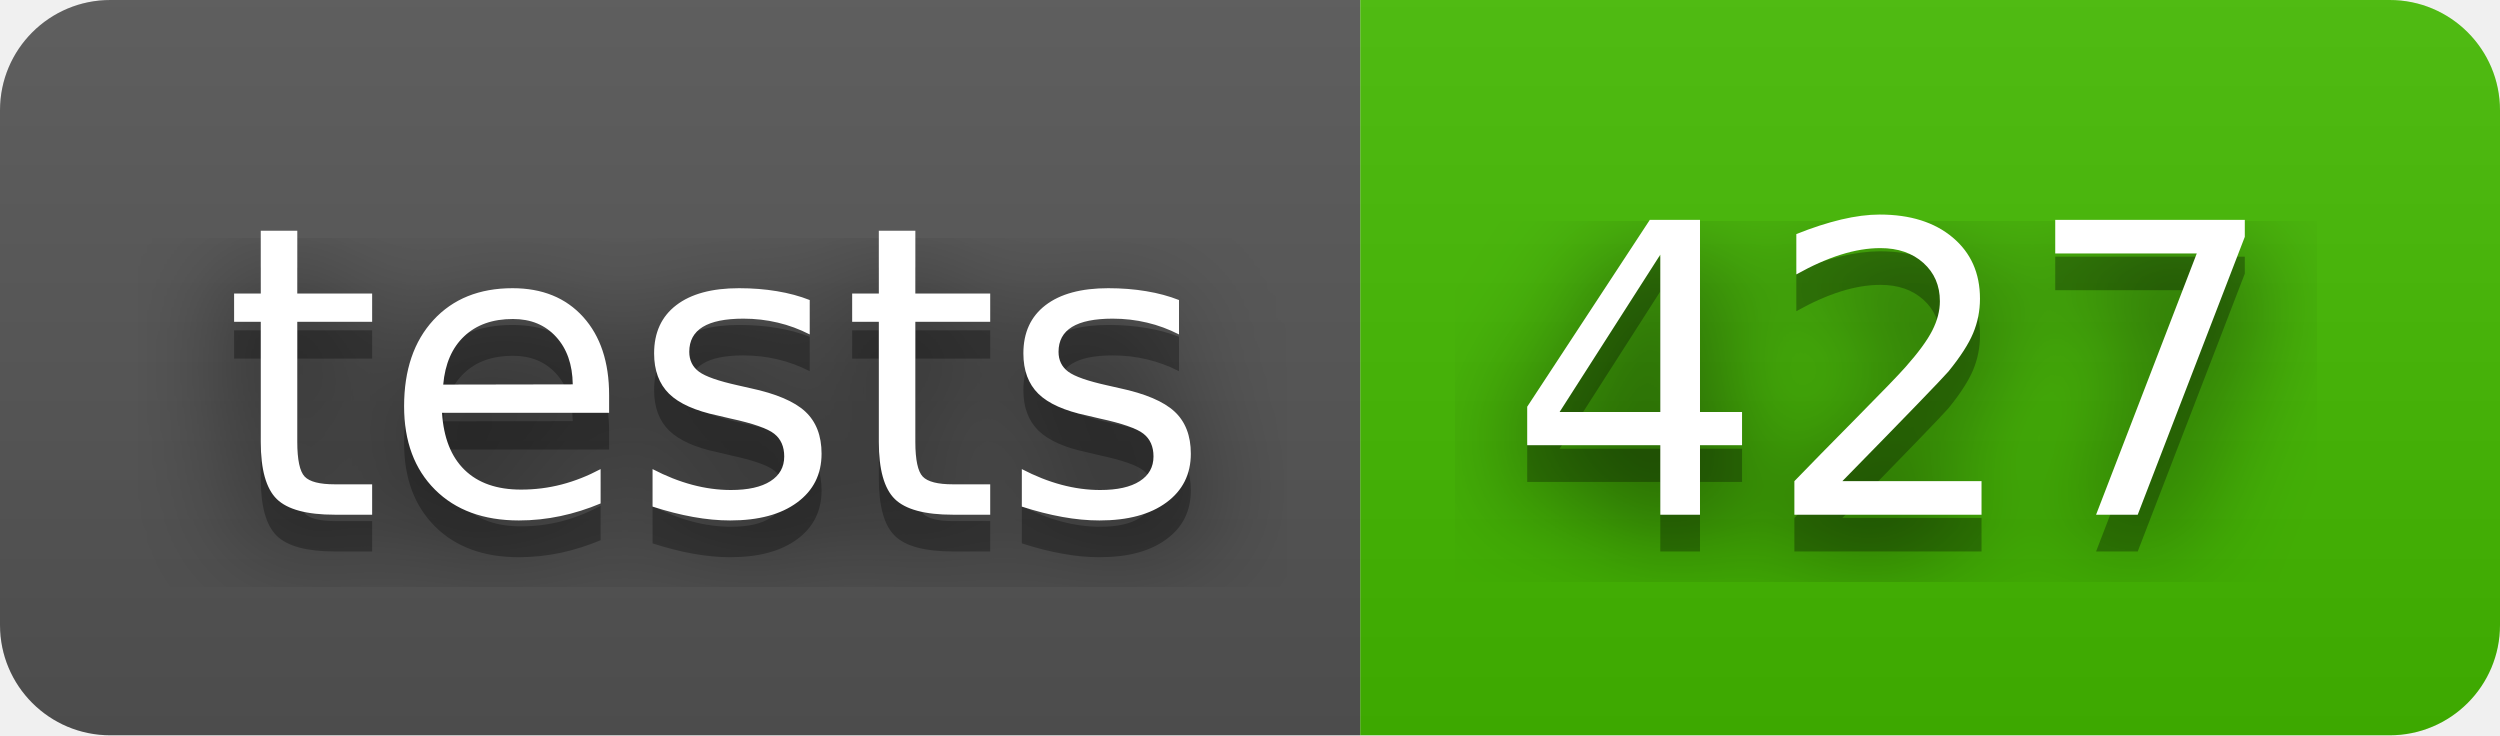
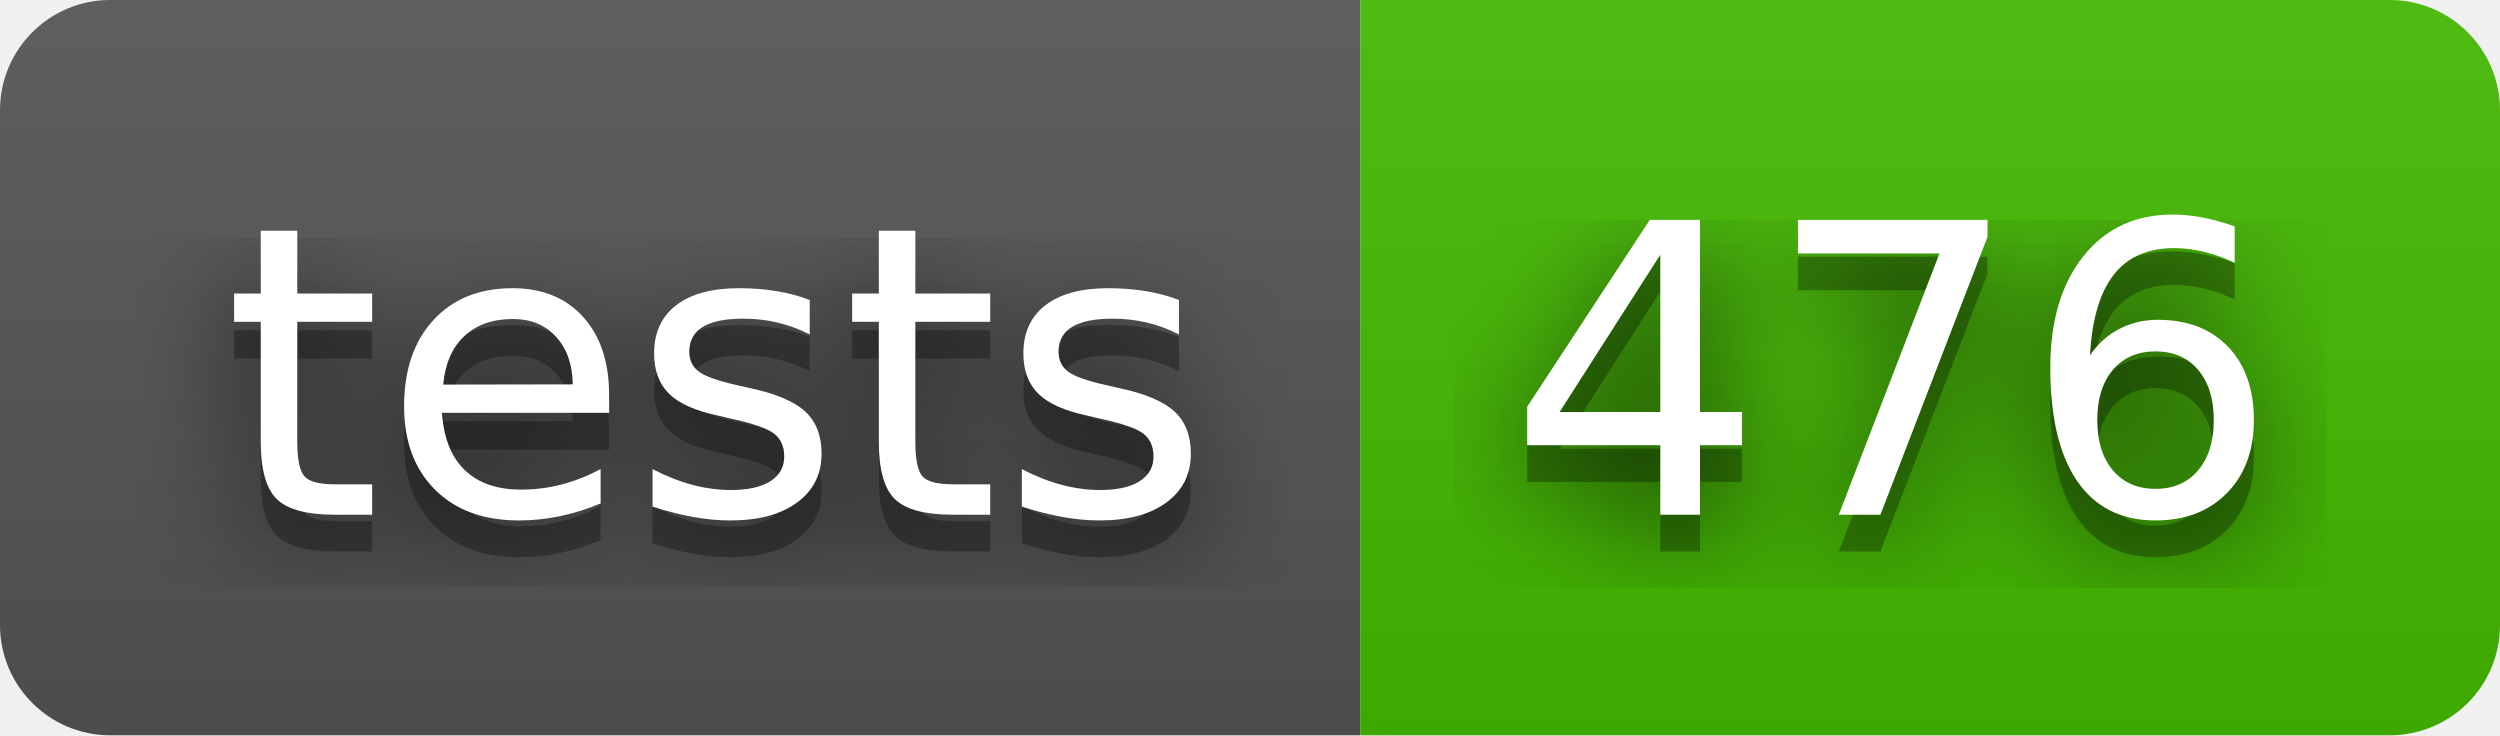
- <svg xmlns="http://www.w3.org/2000/svg" width="68" height="20" role="img" aria-label="tests: 427">
+ <svg xmlns="http://www.w3.org/2000/svg" width="68" height="20" role="img" aria-label="tests: 476">
  <filter id="blur">
    <feGaussianBlur stdDeviation="16" />
  </filter>
  <linearGradient id="s" x2="0" y2="100%">
    <stop offset="0" stop-color="#bbb" stop-opacity=".1" />
    <stop offset="1" stop-opacity=".1" />
  </linearGradient>
  <clipPath id="r">
    <rect width="68" height="20" rx="3" />
  </clipPath>
  <g clip-path="url(#r)">
    <rect width="37" height="20" fill="#555" />
    <rect x="37" width="31" height="20" fill="#4b0" />
    <rect width="68" height="20" fill="url(#s)" />
  </g>
  <g fill="#fff" text-anchor="middle" font-family="Verdana,Geneva,DejaVu Sans,sans-serif" text-rendering="geometricPrecision" font-size="110">
    <g transform="scale(.1)">
      <g aria-hidden="true" fill="#010101">
        <text x="195" y="150" fill-opacity=".8" filter="url(#blur)" textLength="270">tests</text>
        <text x="195" y="150" fill-opacity=".3" textLength="270">tests</text>
      </g>
      <text x="195" y="140" textLength="270">tests</text>
    </g>
    <g transform="scale(.1)">
      <g aria-hidden="true" fill="#010101">
-         <text x="515" y="150" fill-opacity=".8" filter="url(#blur)" textLength="210">427</text>
-         <text x="515" y="150" fill-opacity=".3" textLength="210">427</text>
+         <text x="515" y="150" fill-opacity=".8" filter="url(#blur)" textLength="210">476</text>
+         <text x="515" y="150" fill-opacity=".3" textLength="210">476</text>
      </g>
-       <text x="515" y="140" textLength="210">427</text>
+       <text x="515" y="140" textLength="210">476</text>
    </g>
  </g>
</svg>
